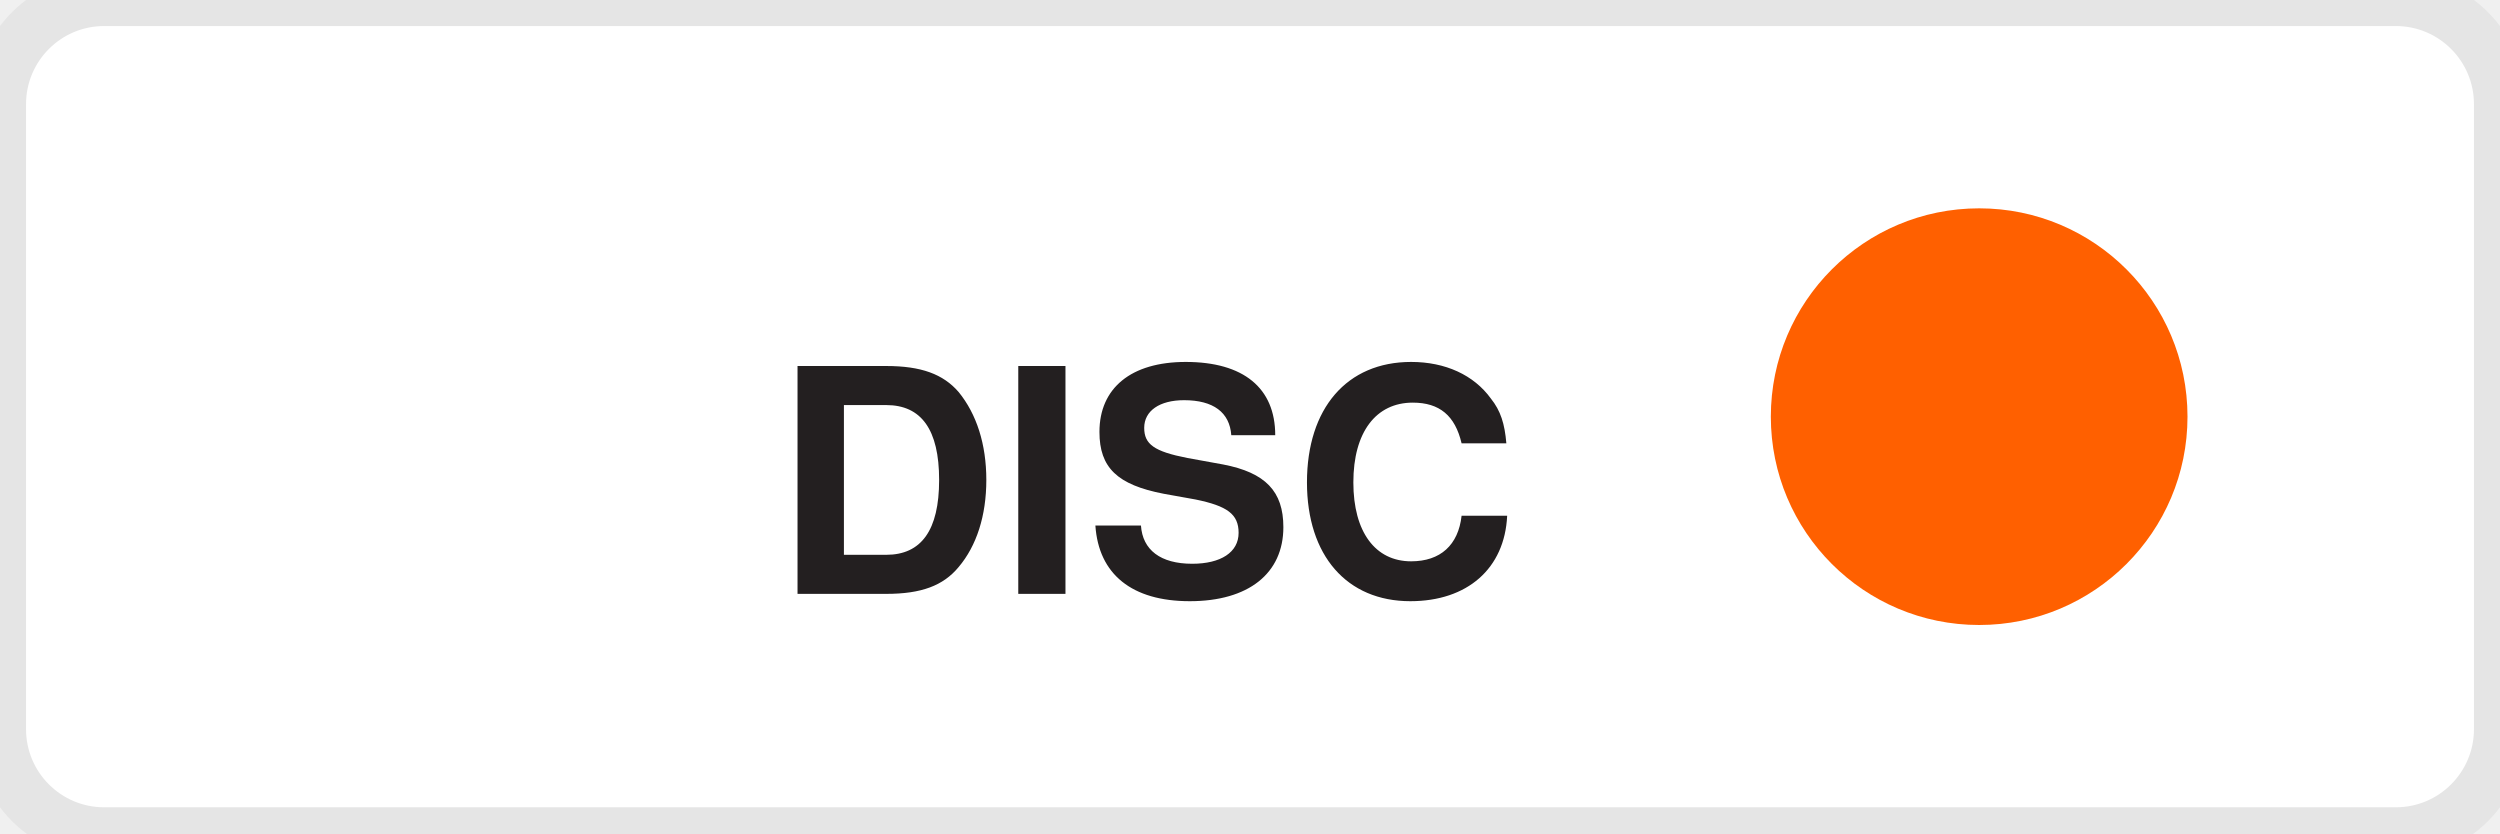
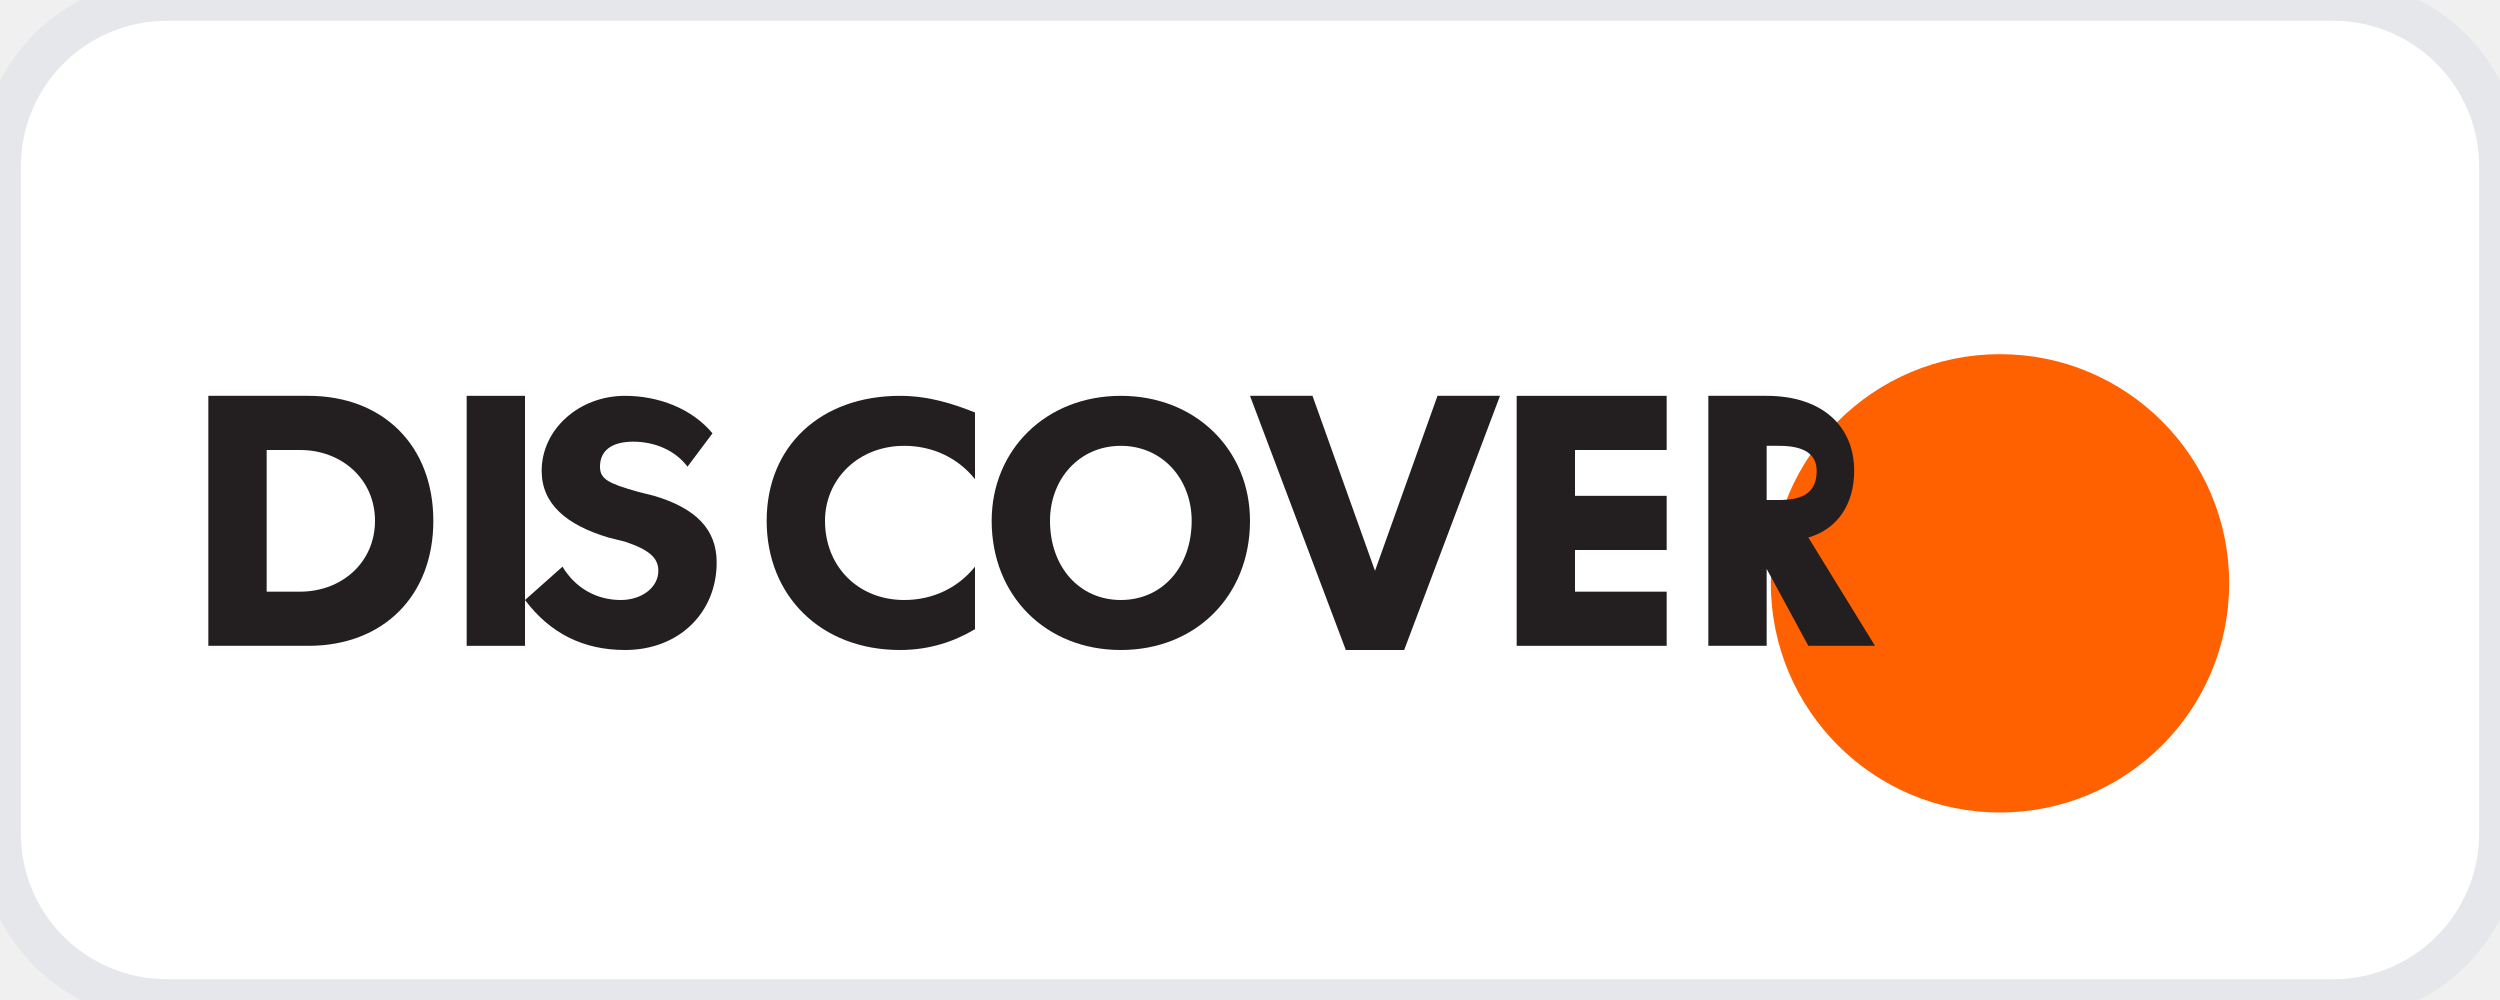
- <svg xmlns="http://www.w3.org/2000/svg" viewBox="0 0 48 16" role="img" aria-label="Discover">
-   <rect width="48" height="16" fill="#fff" stroke="#E5E5E5" rx="2" />
-   <text x="22" y="11.4" text-anchor="middle" font-family="Helvetica, Arial, sans-serif" font-weight="800" font-size="6" fill="#231F20">DISC</text>
-   <circle cx="38" cy="8" r="4" fill="#FF6000" />
+ <svg xmlns="http://www.w3.org/2000/svg" viewBox="0 0 60 24" role="img" aria-label="Discover">
+   <rect width="60" height="24" rx="4" fill="#fff" stroke="#E5E7EB" />
+   <circle cx="48" cy="14" r="5.5" fill="#FF6000" />
+   <g fill="#231F20" transform="translate(5 9.5)">
+     <path d="M0 0 L2.4 0 C4.2 0 5.4 1.2 5.4 3 C5.4 4.8 4.2 6 2.4 6 L0 6 Z M1.4 1.3 L1.4 4.7 L2.2 4.7 C3.2 4.7 4 4 4 3 C4 2 3.2 1.3 2.2 1.3 Z" />
+     <rect x="6.2" y="0" width="1.4" height="6" />
+     <path d="M11.5 1.7 C11.2 1.3 10.7 1.1 10.2 1.1 C9.7 1.1 9.4 1.3 9.4 1.7 C9.4 2 9.6 2.1 10.3 2.3 L10.7 2.4 C11.7 2.7 12.2 3.2 12.2 4 C12.2 5.2 11.3 6.1 10 6.1 C9 6.1 8.2 5.7 7.6 4.9 L8.5 4.1 C8.8 4.6 9.3 4.9 9.9 4.9 C10.4 4.9 10.8 4.6 10.8 4.2 C10.8 3.9 10.6 3.7 10 3.5 L9.6 3.4 C8.6 3.1 8 2.6 8 1.8 C8 0.8 8.9 0 10 0 C10.8 0 11.6 0.3 12.1 0.9 Z" />
+     <path d="M18.4 5.6 C17.9 5.9 17.3 6.1 16.6 6.1 C14.7 6.1 13.4 4.8 13.4 3 C13.4 1.2 14.7 0 16.6 0 C17.3 0 17.9 0.2 18.4 0.4 L18.4 2 C18 1.5 17.4 1.2 16.7 1.2 C15.6 1.2 14.8 2 14.8 3 C14.8 4.1 15.6 4.9 16.7 4.9 C17.4 4.9 18 4.6 18.4 4.1 Z" />
+     <path d="M21.9 0 C23.7 0 25 1.3 25 3 C25 4.8 23.7 6.1 21.9 6.1 C20.1 6.1 18.8 4.8 18.8 3 C18.8 1.3 20.1 0 21.9 0 Z M21.9 1.2 C20.9 1.2 20.2 2 20.2 3 C20.2 4.1 20.9 4.9 21.9 4.9 C22.9 4.9 23.6 4.1 23.6 3 C23.6 2 22.9 1.2 21.9 1.2 Z" />
+     <path d="M25 0 L26.5 0 L28 4.2 L29.5 0 L31 0 L28.7 6.1 L27.3 6.1 Z" />
+     <path d="M31.4 0 L35 0 L35 1.3 L32.8 1.3 L32.8 2.4 L35 2.4 L35 3.7 L32.8 3.7 L32.8 4.7 L35 4.7 L35 6 L31.4 6 Z" />
+     <path d="M36 0 L37.4 0 C38.7 0 39.5 0.7 39.5 1.8 C39.5 2.6 39.1 3.2 38.4 3.4 L40 6 L38.4 6 L37.1 3.6 L37.4 3.6 L37.4 6 L36 6 Z M37.4 1.2 L37.4 2.5 L37.7 2.5 C38.3 2.5 38.6 2.3 38.6 1.8 C38.6 1.4 38.3 1.2 37.7 1.2 Z" />
+   </g>
</svg>
